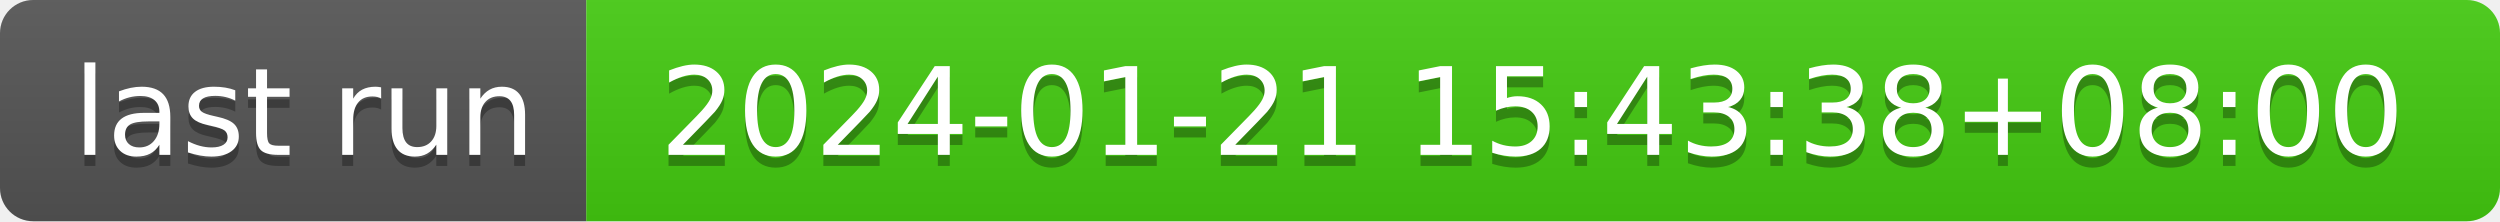
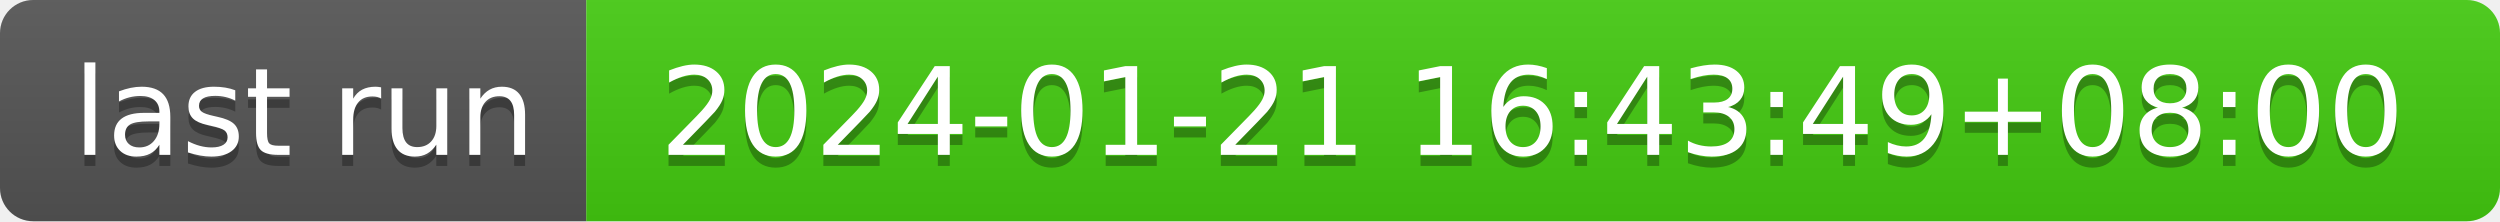
- <svg xmlns="http://www.w3.org/2000/svg" width="226" height="20" role="img" aria-label="last run: 2024-01-21 15:43:38+08:00">
+ <svg xmlns="http://www.w3.org/2000/svg" width="226" height="20" role="img" aria-label="last run: 2024-01-21 16:43:49+08:00">
  <linearGradient id="s" x2="0" y2="100%">
    <stop offset="0" stop-color="#bbb" stop-opacity=".1" />
    <stop offset="1" stop-opacity=".1" />
  </linearGradient>
  <clipPath id="r">
    <rect width="226" height="20" rx="3" fill="#fff" />
  </clipPath>
  <g clip-path="url(#r)">
    <rect width="53" height="20" fill="#555" />
    <rect x="53" width="173" height="20" fill="#4c1" />
    <rect width="226" height="20" fill="url(#s)" />
  </g>
  <g fill="#fff" text-anchor="middle" font-family="Verdana,Geneva,DejaVu Sans,sans-serif" text-rendering="geometricPrecision" font-size="110">
    <text aria-hidden="true" x="275" y="150" fill="#010101" fill-opacity=".3" transform="scale(.1)" textLength="430">last run</text>
    <text x="275" y="140" transform="scale(.1)" fill="#fff" textLength="430">last run</text>
-     <text aria-hidden="true" x="1385" y="150" fill="#010101" fill-opacity=".3" transform="scale(.1)" textLength="1630">2024-01-21 15:43:38+08:00</text>
-     <text x="1385" y="140" transform="scale(.1)" fill="#fff" textLength="1630">2024-01-21 15:43:38+08:00</text>
+     <text aria-hidden="true" x="1385" y="150" fill="#010101" fill-opacity=".3" transform="scale(.1)" textLength="1630">2024-01-21 16:43:49+08:00</text>
+     <text x="1385" y="140" transform="scale(.1)" fill="#fff" textLength="1630">2024-01-21 16:43:49+08:00</text>
  </g>
</svg>
